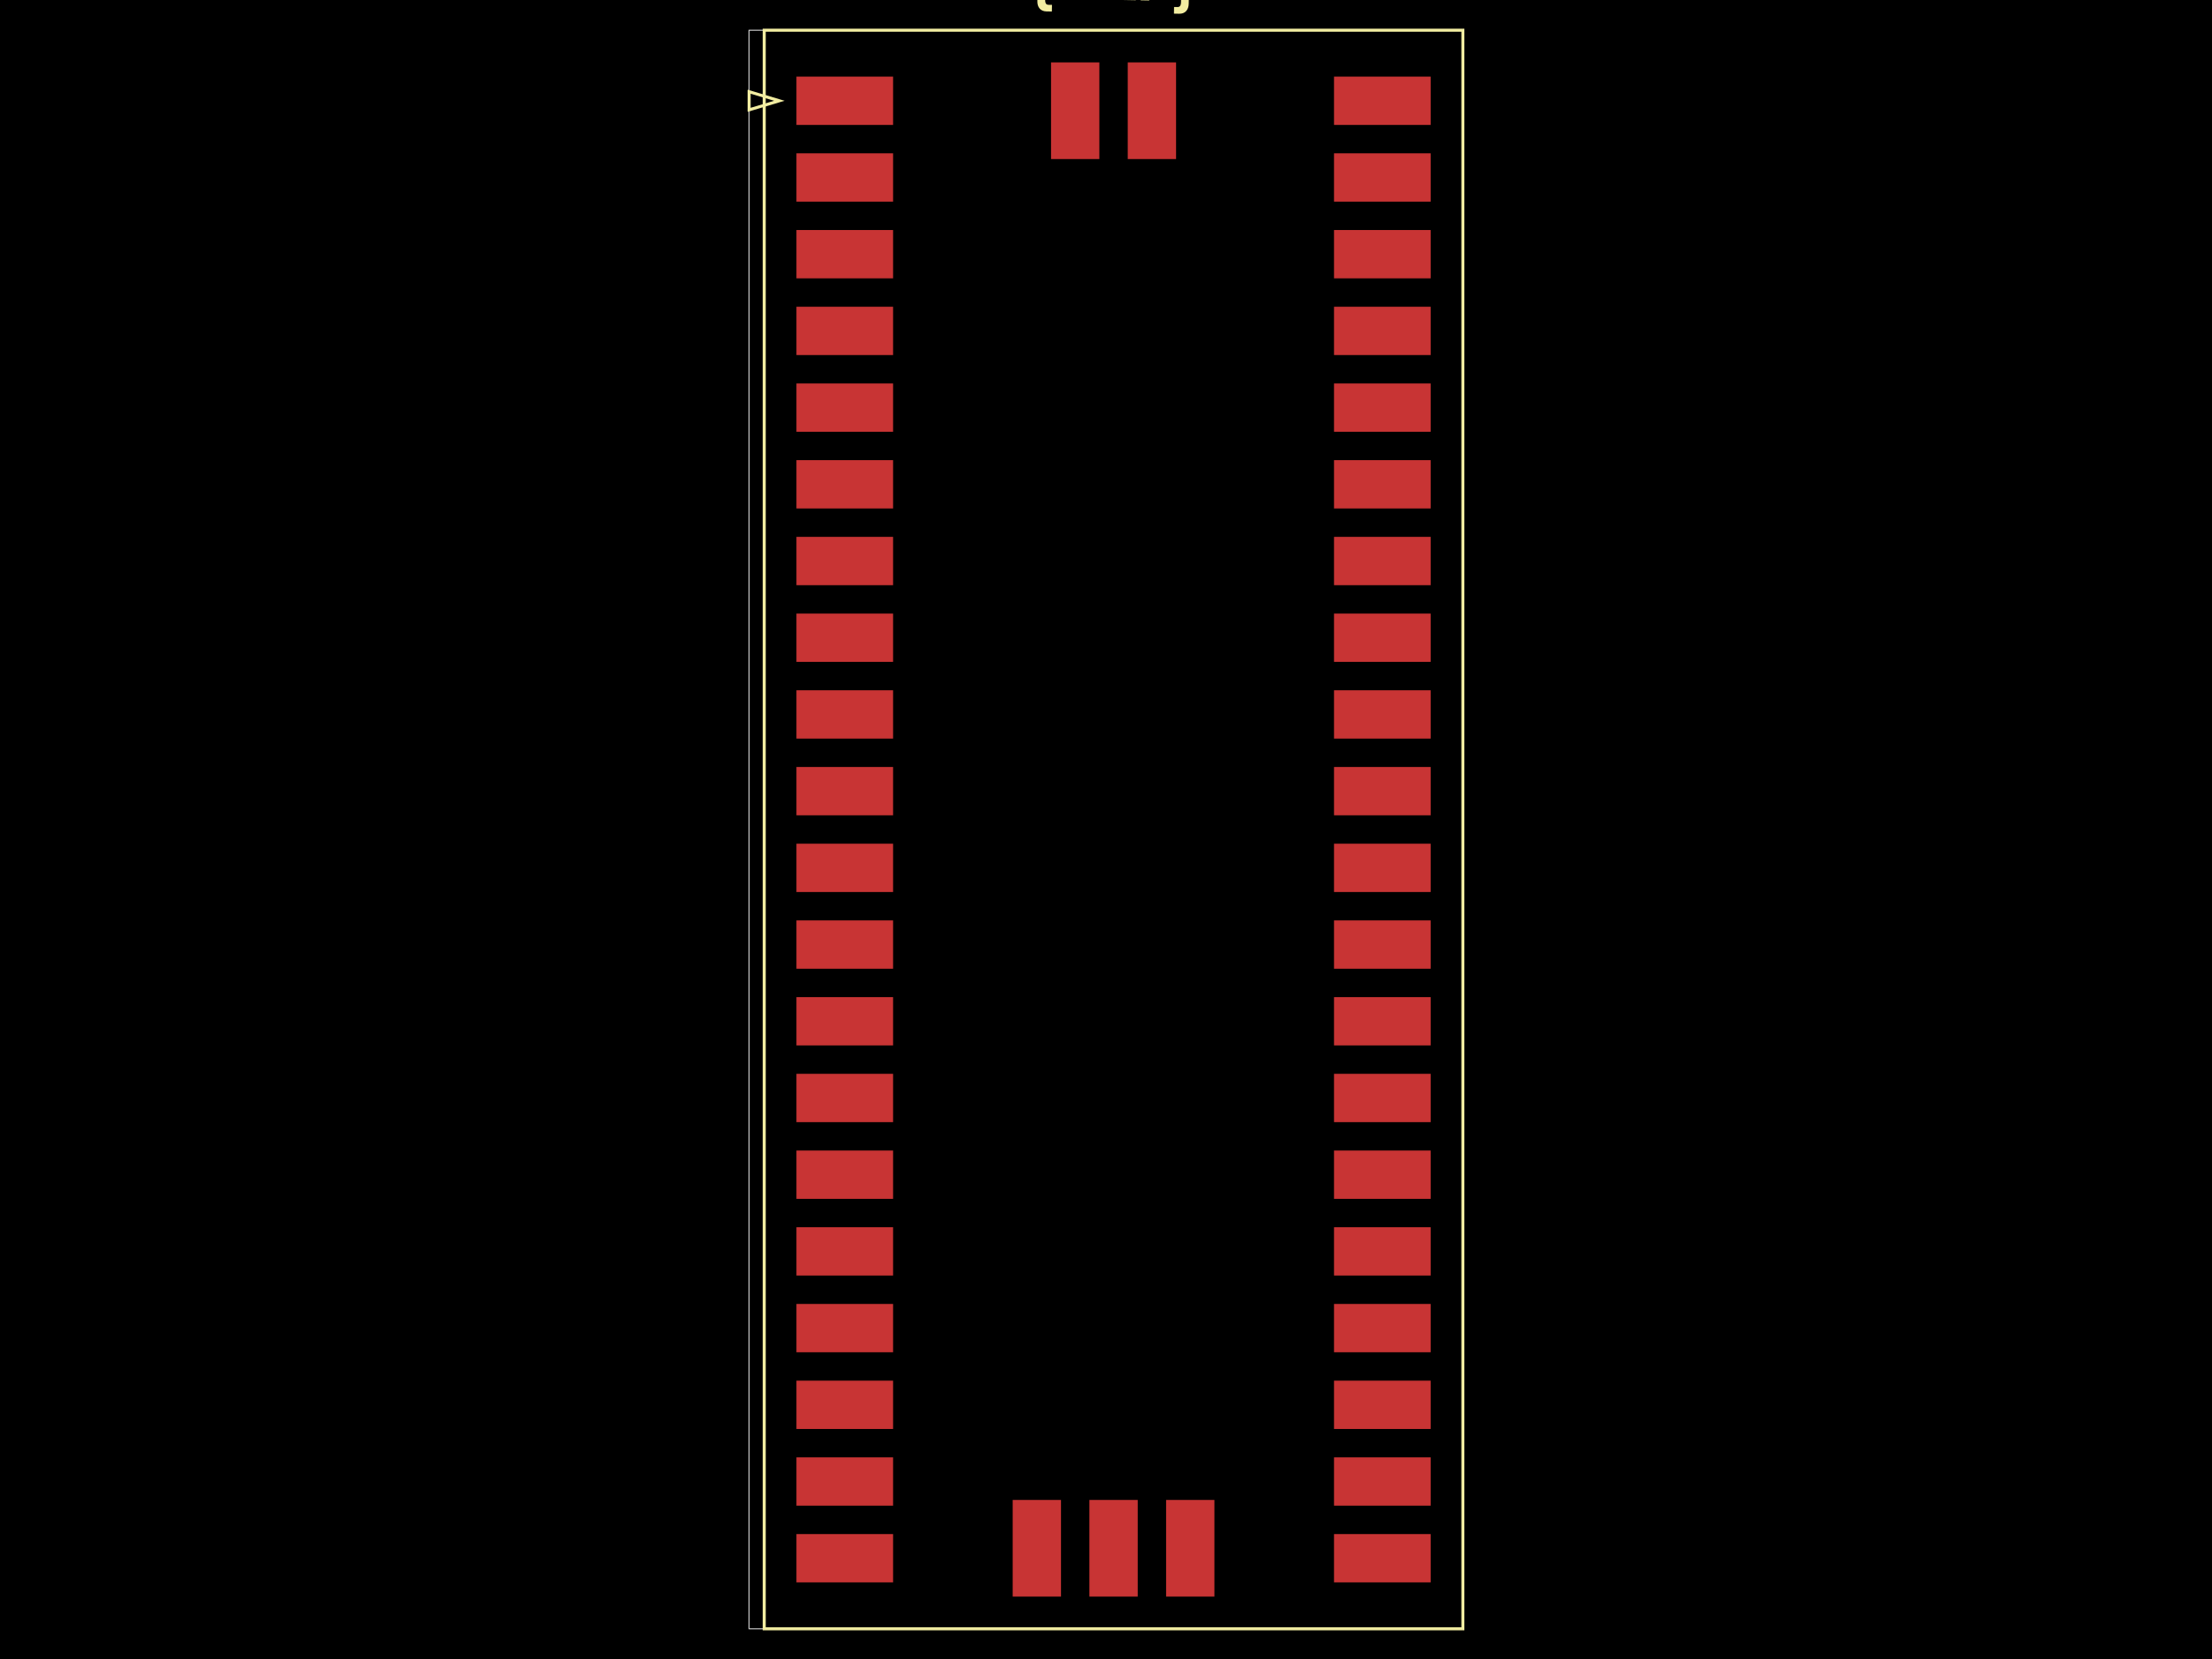
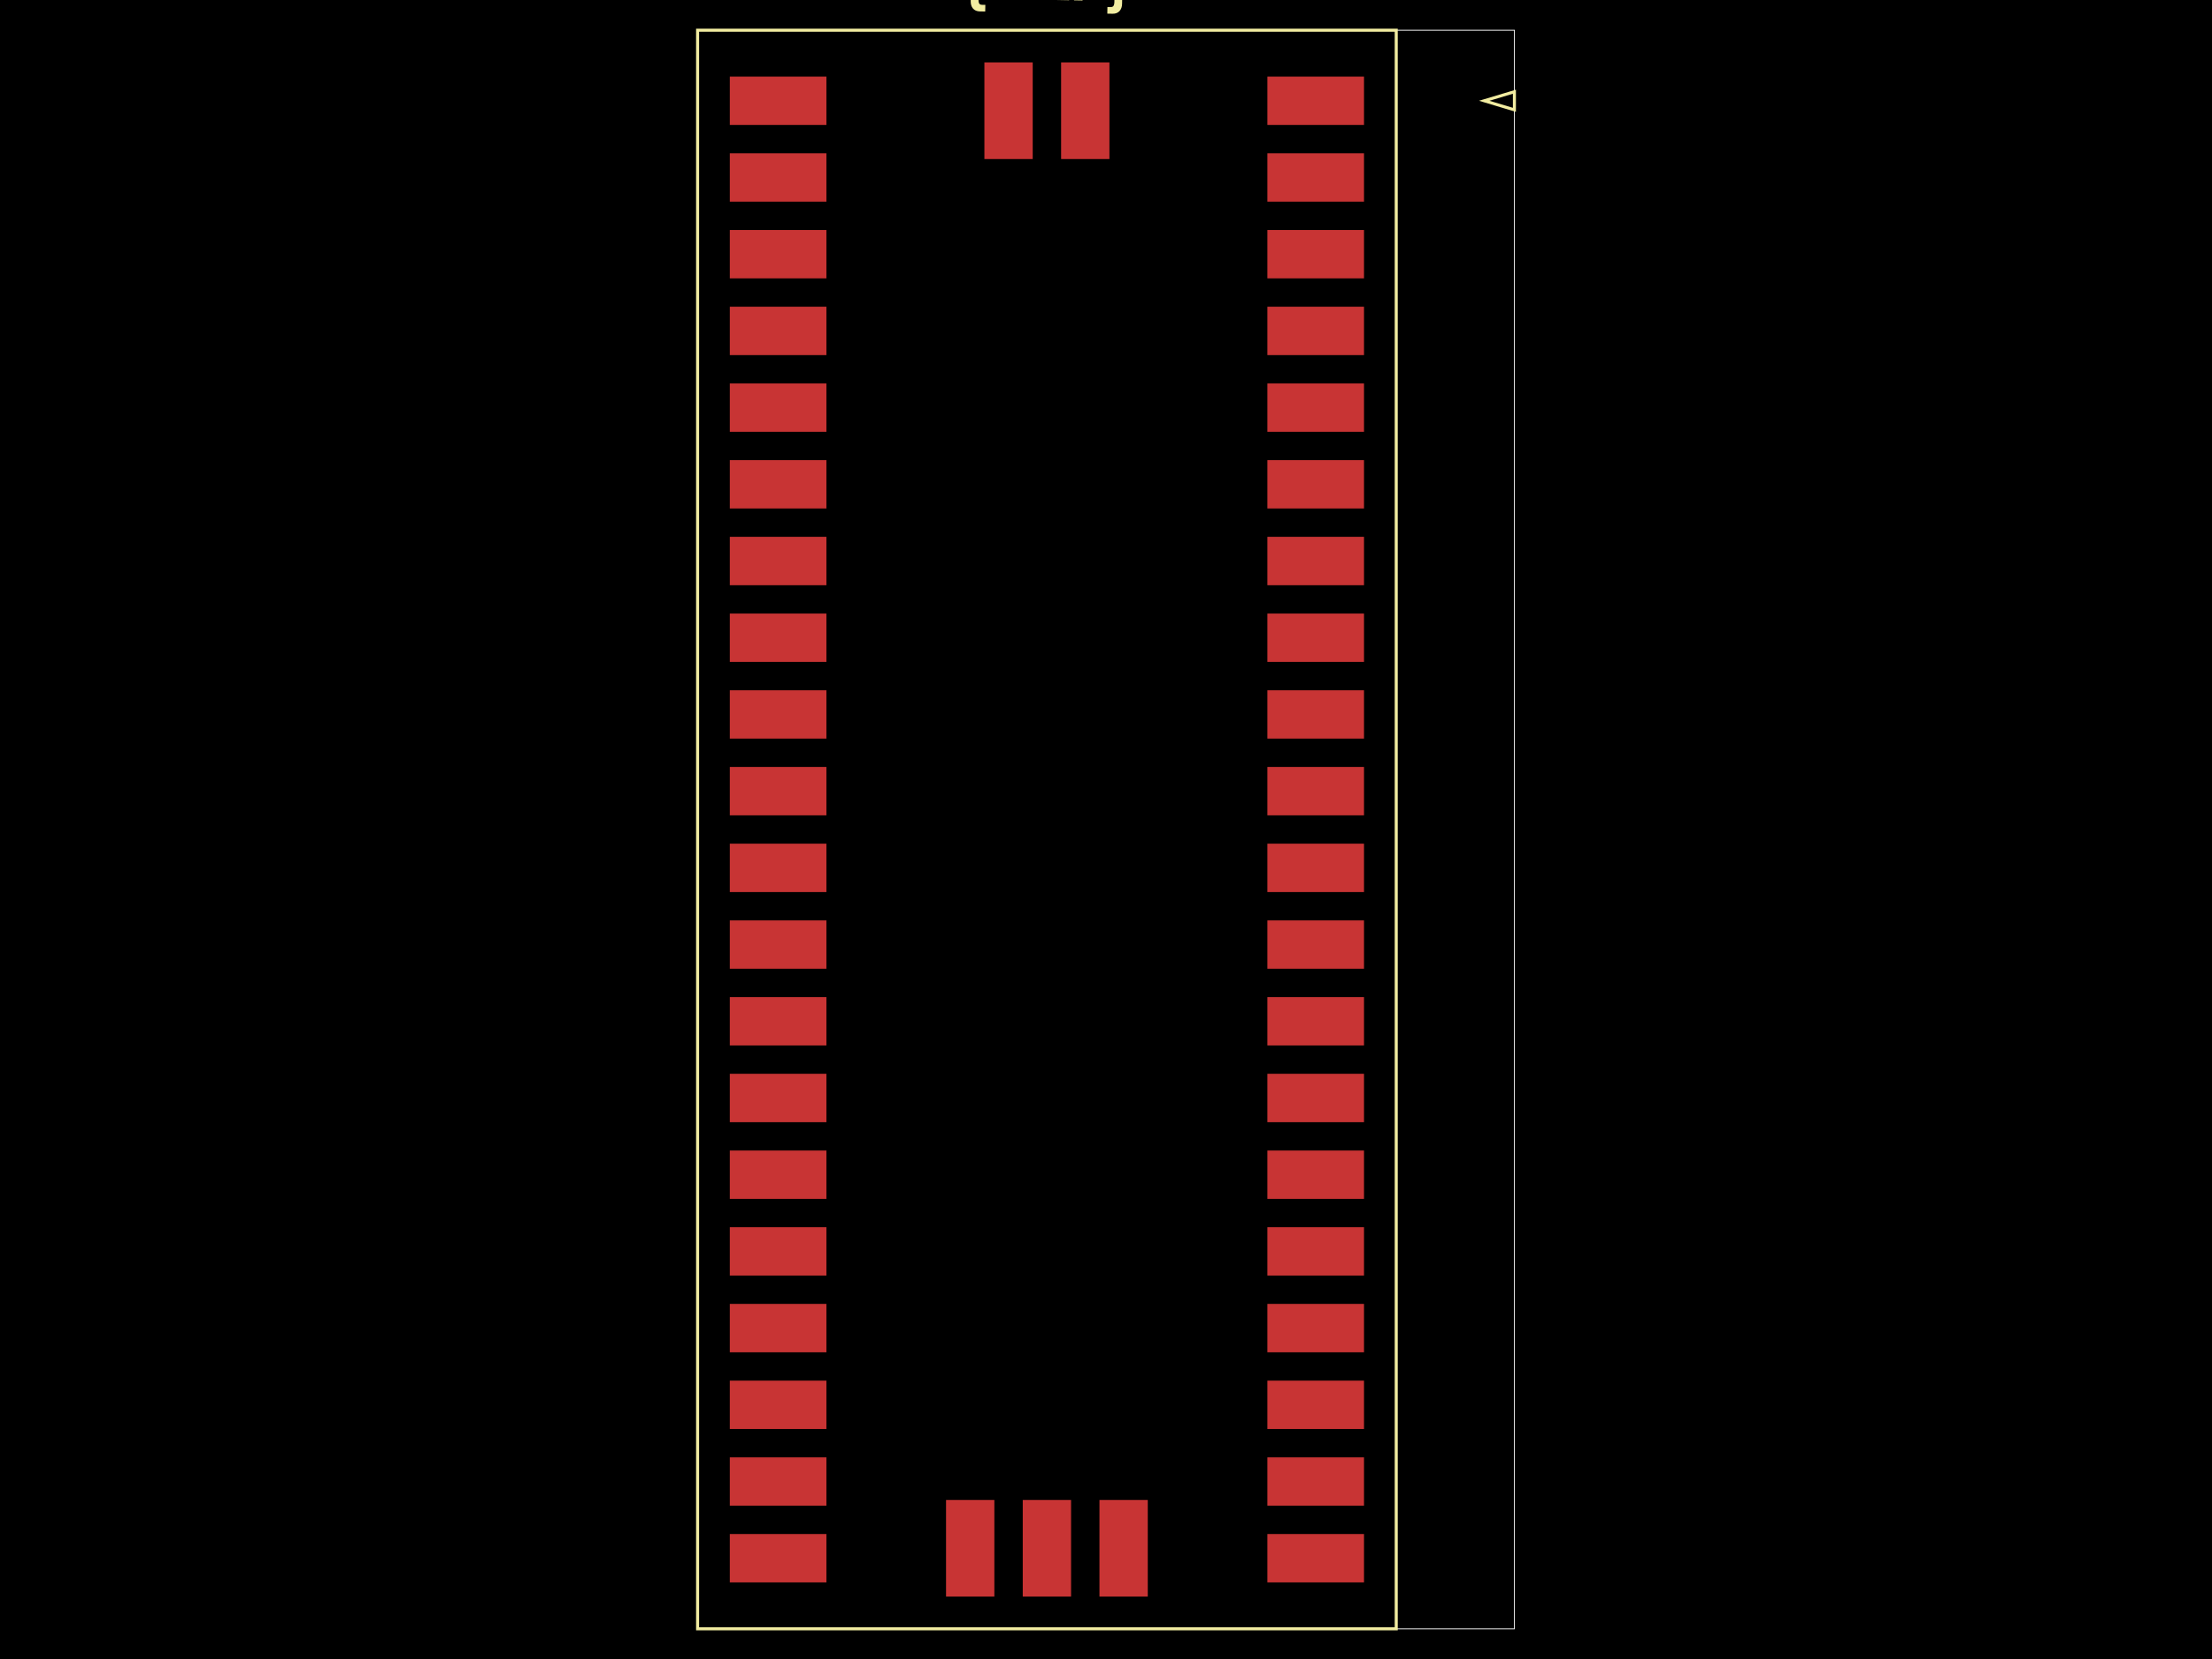
<svg xmlns="http://www.w3.org/2000/svg" width="800" height="600">
  <style>
              .boundary { fill: #000; }
              .pcb-board { fill: none; }
              .pcb-trace { fill: none; }
              .pcb-hole-outer { fill: rgb(200, 52, 52); }
              .pcb-hole-inner { fill: rgb(255, 38, 226); }
              .pcb-pad { }
              .pcb-boundary { fill: none; stroke: #fff; stroke-width: 0.3; }
              .pcb-silkscreen { fill: none; }
              .pcb-silkscreen-top { stroke: #f2eda1; }
              .pcb-silkscreen-bottom { stroke: #f2eda1; }
              .pcb-silkscreen-text { fill: #f2eda1; }
            </style>
  <rect class="boundary" x="0" y="0" width="800" height="600" />
-   <rect class="pcb-boundary" x="270.934" y="10.922" width="258.131" height="578.155" />
-   <rect class="pcb-pad" fill="rgb(200, 52, 52)" x="482.464" y="554.818" width="34.951" height="17.476" />
-   <rect class="pcb-pad" fill="rgb(200, 52, 52)" x="482.464" y="527.075" width="34.951" height="17.476" />
-   <rect class="pcb-pad" fill="rgb(200, 52, 52)" x="482.464" y="499.333" width="34.951" height="17.476" />
-   <rect class="pcb-pad" fill="rgb(200, 52, 52)" x="482.464" y="471.59" width="34.951" height="17.476" />
-   <rect class="pcb-pad" fill="rgb(200, 52, 52)" x="482.464" y="443.847" width="34.951" height="17.476" />
-   <rect class="pcb-pad" fill="rgb(200, 52, 52)" x="482.464" y="416.104" width="34.951" height="17.476" />
-   <rect class="pcb-pad" fill="rgb(200, 52, 52)" x="482.464" y="388.362" width="34.951" height="17.476" />
-   <rect class="pcb-pad" fill="rgb(200, 52, 52)" x="482.464" y="360.619" width="34.951" height="17.476" />
-   <rect class="pcb-pad" fill="rgb(200, 52, 52)" x="482.464" y="332.876" width="34.951" height="17.476" />
-   <rect class="pcb-pad" fill="rgb(200, 52, 52)" x="482.464" y="305.133" width="34.951" height="17.476" />
-   <rect class="pcb-pad" fill="rgb(200, 52, 52)" x="482.464" y="277.391" width="34.951" height="17.476" />
-   <rect class="pcb-pad" fill="rgb(200, 52, 52)" x="482.464" y="249.648" width="34.951" height="17.476" />
-   <rect class="pcb-pad" fill="rgb(200, 52, 52)" x="482.464" y="221.905" width="34.951" height="17.476" />
-   <rect class="pcb-pad" fill="rgb(200, 52, 52)" x="482.464" y="194.163" width="34.951" height="17.476" />
-   <rect class="pcb-pad" fill="rgb(200, 52, 52)" x="482.464" y="166.42" width="34.951" height="17.476" />
-   <rect class="pcb-pad" fill="rgb(200, 52, 52)" x="482.464" y="138.677" width="34.951" height="17.476" />
-   <rect class="pcb-pad" fill="rgb(200, 52, 52)" x="482.464" y="110.934" width="34.951" height="17.476" />
-   <rect class="pcb-pad" fill="rgb(200, 52, 52)" x="482.464" y="83.192" width="34.951" height="17.476" />
-   <rect class="pcb-pad" fill="rgb(200, 52, 52)" x="482.464" y="55.449" width="34.951" height="17.476" />
-   <rect class="pcb-pad" fill="rgb(200, 52, 52)" x="482.464" y="27.706" width="34.951" height="17.476" />
-   <rect class="pcb-pad" fill="rgb(200, 52, 52)" x="288.046" y="554.818" width="34.951" height="17.476" />
-   <rect class="pcb-pad" fill="rgb(200, 52, 52)" x="288.046" y="527.075" width="34.951" height="17.476" />
-   <rect class="pcb-pad" fill="rgb(200, 52, 52)" x="288.046" y="499.333" width="34.951" height="17.476" />
-   <rect class="pcb-pad" fill="rgb(200, 52, 52)" x="288.046" y="471.59" width="34.951" height="17.476" />
-   <rect class="pcb-pad" fill="rgb(200, 52, 52)" x="288.046" y="443.847" width="34.951" height="17.476" />
-   <rect class="pcb-pad" fill="rgb(200, 52, 52)" x="288.046" y="416.104" width="34.951" height="17.476" />
-   <rect class="pcb-pad" fill="rgb(200, 52, 52)" x="288.046" y="388.362" width="34.951" height="17.476" />
-   <rect class="pcb-pad" fill="rgb(200, 52, 52)" x="288.046" y="360.619" width="34.951" height="17.476" />
-   <rect class="pcb-pad" fill="rgb(200, 52, 52)" x="288.046" y="332.876" width="34.951" height="17.476" />
-   <rect class="pcb-pad" fill="rgb(200, 52, 52)" x="288.046" y="305.133" width="34.951" height="17.476" />
-   <rect class="pcb-pad" fill="rgb(200, 52, 52)" x="288.046" y="277.391" width="34.951" height="17.476" />
-   <rect class="pcb-pad" fill="rgb(200, 52, 52)" x="288.046" y="249.648" width="34.951" height="17.476" />
-   <rect class="pcb-pad" fill="rgb(200, 52, 52)" x="288.046" y="221.905" width="34.951" height="17.476" />
-   <rect class="pcb-pad" fill="rgb(200, 52, 52)" x="288.046" y="194.163" width="34.951" height="17.476" />
-   <rect class="pcb-pad" fill="rgb(200, 52, 52)" x="288.046" y="166.42" width="34.951" height="17.476" />
-   <rect class="pcb-pad" fill="rgb(200, 52, 52)" x="288.046" y="138.677" width="34.951" height="17.476" />
-   <rect class="pcb-pad" fill="rgb(200, 52, 52)" x="288.046" y="110.934" width="34.951" height="17.476" />
-   <rect class="pcb-pad" fill="rgb(200, 52, 52)" x="288.046" y="83.192" width="34.951" height="17.476" />
-   <rect class="pcb-pad" fill="rgb(200, 52, 52)" x="288.046" y="55.449" width="34.951" height="17.476" />
-   <rect class="pcb-pad" fill="rgb(200, 52, 52)" x="288.046" y="27.706" width="34.951" height="17.476" />
-   <rect class="pcb-pad" fill="rgb(200, 52, 52)" x="380.121" y="22.573" width="17.476" height="34.951" />
-   <rect class="pcb-pad" fill="rgb(200, 52, 52)" x="407.864" y="22.573" width="17.476" height="34.951" />
-   <rect class="pcb-pad" fill="rgb(200, 52, 52)" x="366.25" y="542.476" width="17.476" height="34.951" />
-   <rect class="pcb-pad" fill="rgb(200, 52, 52)" x="393.993" y="542.476" width="17.476" height="34.951" />
-   <rect class="pcb-pad" fill="rgb(200, 52, 52)" x="421.735" y="542.476" width="17.476" height="34.951" />
-   <path class="pcb-silkscreen pcb-silkscreen-top" d="M 276.396 10.922 L 529.066 10.922 L 529.066 589.078 L 276.396 589.078 L 276.396 10.922 Z" stroke-width="1.092" data-pcb-component-id="1" data-pcb-silkscreen-path-id="pcb_silkscreen_path_1" />
-   <path class="pcb-silkscreen pcb-silkscreen-top" d="M 281.857 36.444 L 270.934 33.167 L 270.934 39.721 L 281.857 36.444 Z" stroke-width="1.092" data-pcb-component-id="1" data-pcb-silkscreen-path-id="1" />
-   <text x="0" y="0" font-family="Arial, sans-serif" font-size="22.194" text-anchor="middle" dominant-baseline="central" transform="matrix(0.9998477,0.01745241,-0.01745241,0.9998477,402.7306,-8.252427)" class="pcb-silkscreen-text pcb-silkscreen-top" data-pcb-silkscreen-text-id="pcb_component_1">{REF}</text>
+   <rect class="pcb-boundary" x="252.294" y="10.922" width="295.413" height="578.155" />
+   <rect class="pcb-pad" fill="rgb(200, 52, 52)" x="458.362" y="27.706" width="34.951" height="17.476" />
+   <rect class="pcb-pad" fill="rgb(200, 52, 52)" x="458.362" y="55.449" width="34.951" height="17.476" />
+   <rect class="pcb-pad" fill="rgb(200, 52, 52)" x="458.362" y="83.192" width="34.951" height="17.476" />
+   <rect class="pcb-pad" fill="rgb(200, 52, 52)" x="458.362" y="110.934" width="34.951" height="17.476" />
+   <rect class="pcb-pad" fill="rgb(200, 52, 52)" x="458.362" y="138.677" width="34.951" height="17.476" />
+   <rect class="pcb-pad" fill="rgb(200, 52, 52)" x="458.362" y="166.42" width="34.951" height="17.476" />
+   <rect class="pcb-pad" fill="rgb(200, 52, 52)" x="458.362" y="194.163" width="34.951" height="17.476" />
+   <rect class="pcb-pad" fill="rgb(200, 52, 52)" x="458.362" y="221.905" width="34.951" height="17.476" />
+   <rect class="pcb-pad" fill="rgb(200, 52, 52)" x="458.362" y="249.648" width="34.951" height="17.476" />
+   <rect class="pcb-pad" fill="rgb(200, 52, 52)" x="458.362" y="277.391" width="34.951" height="17.476" />
+   <rect class="pcb-pad" fill="rgb(200, 52, 52)" x="458.362" y="305.133" width="34.951" height="17.476" />
+   <rect class="pcb-pad" fill="rgb(200, 52, 52)" x="458.362" y="332.876" width="34.951" height="17.476" />
+   <rect class="pcb-pad" fill="rgb(200, 52, 52)" x="458.362" y="360.619" width="34.951" height="17.476" />
+   <rect class="pcb-pad" fill="rgb(200, 52, 52)" x="458.362" y="388.362" width="34.951" height="17.476" />
+   <rect class="pcb-pad" fill="rgb(200, 52, 52)" x="458.362" y="416.104" width="34.951" height="17.476" />
+   <rect class="pcb-pad" fill="rgb(200, 52, 52)" x="458.362" y="443.847" width="34.951" height="17.476" />
+   <rect class="pcb-pad" fill="rgb(200, 52, 52)" x="458.362" y="471.59" width="34.951" height="17.476" />
+   <rect class="pcb-pad" fill="rgb(200, 52, 52)" x="458.362" y="499.333" width="34.951" height="17.476" />
+   <rect class="pcb-pad" fill="rgb(200, 52, 52)" x="458.362" y="527.075" width="34.951" height="17.476" />
+   <rect class="pcb-pad" fill="rgb(200, 52, 52)" x="458.362" y="554.818" width="34.951" height="17.476" />
+   <rect class="pcb-pad" fill="rgb(200, 52, 52)" x="263.944" y="554.818" width="34.951" height="17.476" />
+   <rect class="pcb-pad" fill="rgb(200, 52, 52)" x="263.944" y="527.075" width="34.951" height="17.476" />
+   <rect class="pcb-pad" fill="rgb(200, 52, 52)" x="263.944" y="499.333" width="34.951" height="17.476" />
+   <rect class="pcb-pad" fill="rgb(200, 52, 52)" x="263.944" y="471.59" width="34.951" height="17.476" />
+   <rect class="pcb-pad" fill="rgb(200, 52, 52)" x="263.944" y="443.847" width="34.951" height="17.476" />
+   <rect class="pcb-pad" fill="rgb(200, 52, 52)" x="263.944" y="416.104" width="34.951" height="17.476" />
+   <rect class="pcb-pad" fill="rgb(200, 52, 52)" x="263.944" y="388.362" width="34.951" height="17.476" />
+   <rect class="pcb-pad" fill="rgb(200, 52, 52)" x="263.944" y="360.619" width="34.951" height="17.476" />
+   <rect class="pcb-pad" fill="rgb(200, 52, 52)" x="263.944" y="332.876" width="34.951" height="17.476" />
+   <rect class="pcb-pad" fill="rgb(200, 52, 52)" x="263.944" y="305.133" width="34.951" height="17.476" />
+   <rect class="pcb-pad" fill="rgb(200, 52, 52)" x="263.944" y="277.391" width="34.951" height="17.476" />
+   <rect class="pcb-pad" fill="rgb(200, 52, 52)" x="263.944" y="249.648" width="34.951" height="17.476" />
+   <rect class="pcb-pad" fill="rgb(200, 52, 52)" x="263.944" y="221.905" width="34.951" height="17.476" />
+   <rect class="pcb-pad" fill="rgb(200, 52, 52)" x="263.944" y="194.163" width="34.951" height="17.476" />
+   <rect class="pcb-pad" fill="rgb(200, 52, 52)" x="263.944" y="166.42" width="34.951" height="17.476" />
+   <rect class="pcb-pad" fill="rgb(200, 52, 52)" x="263.944" y="138.677" width="34.951" height="17.476" />
+   <rect class="pcb-pad" fill="rgb(200, 52, 52)" x="263.944" y="110.934" width="34.951" height="17.476" />
+   <rect class="pcb-pad" fill="rgb(200, 52, 52)" x="263.944" y="83.192" width="34.951" height="17.476" />
+   <rect class="pcb-pad" fill="rgb(200, 52, 52)" x="263.944" y="55.449" width="34.951" height="17.476" />
+   <rect class="pcb-pad" fill="rgb(200, 52, 52)" x="263.944" y="27.706" width="34.951" height="17.476" />
+   <rect class="pcb-pad" fill="rgb(200, 52, 52)" x="383.762" y="22.573" width="17.476" height="34.951" />
+   <rect class="pcb-pad" fill="rgb(200, 52, 52)" x="356.019" y="22.573" width="17.476" height="34.951" />
+   <rect class="pcb-pad" fill="rgb(200, 52, 52)" x="342.148" y="542.476" width="17.476" height="34.951" />
+   <rect class="pcb-pad" fill="rgb(200, 52, 52)" x="369.891" y="542.476" width="17.476" height="34.951" />
+   <rect class="pcb-pad" fill="rgb(200, 52, 52)" x="397.633" y="542.476" width="17.476" height="34.951" />
+   <path class="pcb-silkscreen pcb-silkscreen-top" d="M 252.294 10.922 L 504.964 10.922 L 504.964 589.078 L 252.294 589.078 L 252.294 10.922 Z" stroke-width="1.092" data-pcb-component-id="1" data-pcb-silkscreen-path-id="pcb_silkscreen_path_1" />
+   <path class="pcb-silkscreen pcb-silkscreen-top" d="M 536.784 36.444 L 547.706 33.167 L 547.706 39.721 L 536.784 36.444 Z" stroke-width="1.092" data-pcb-component-id="1" data-pcb-silkscreen-path-id="1" />
+   <text x="0" y="0" font-family="Arial, sans-serif" font-size="22.194" text-anchor="middle" dominant-baseline="central" transform="matrix(0.9998477,0.01745241,-0.01745241,0.9998477,378.6286,-8.252427)" class="pcb-silkscreen-text pcb-silkscreen-top" data-pcb-silkscreen-text-id="pcb_component_1">{REF}</text>
</svg>
